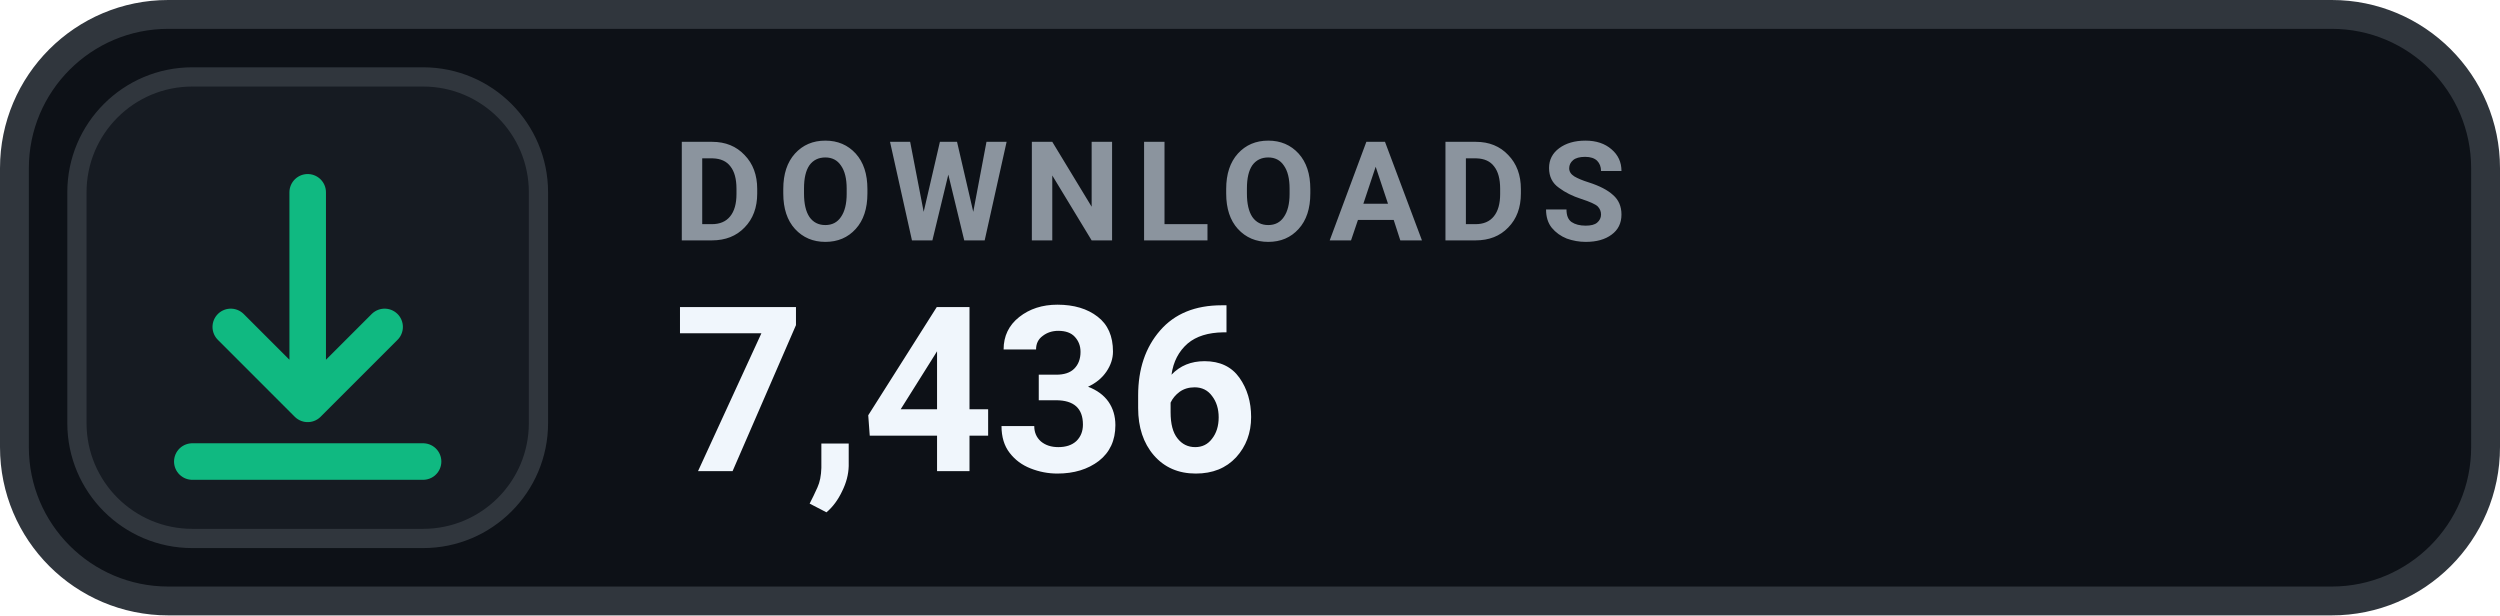
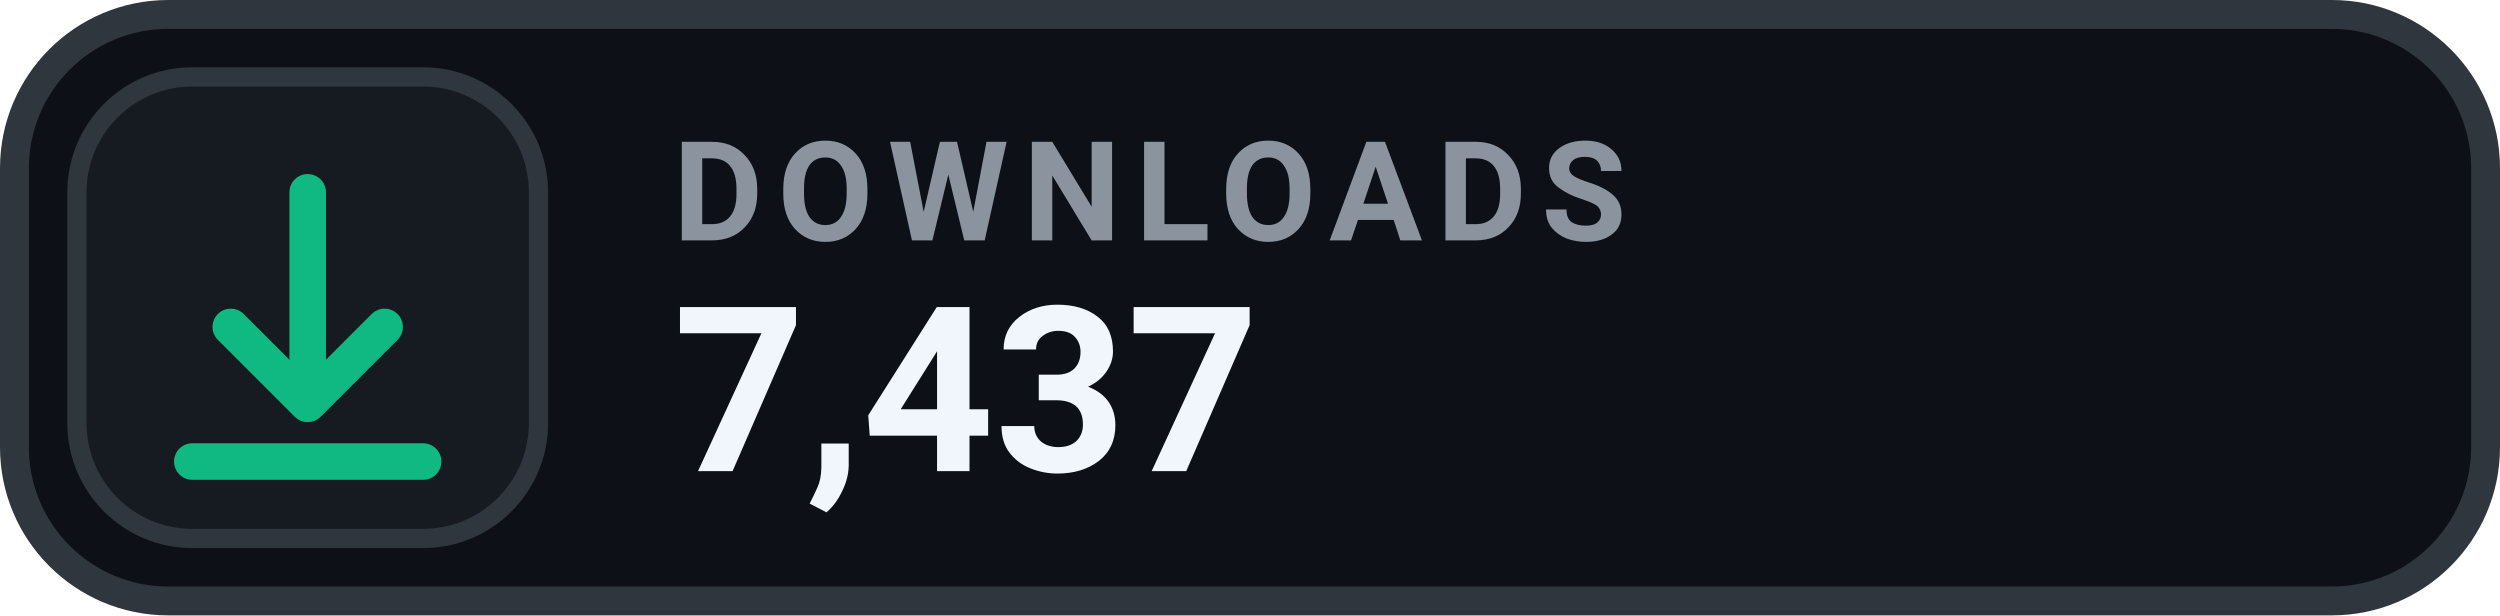
- <svg xmlns="http://www.w3.org/2000/svg" width="130" height="32" viewBox="0 0 130 32" role="img" aria-label="DOWNLOADS 7,436">
+ <svg xmlns="http://www.w3.org/2000/svg" width="130" height="32" viewBox="0 0 130 32" role="img" aria-label="DOWNLOADS 7,437">
  <rect x=".75" y=".75" width="128.5" height="30.5" rx="8" fill="#0D1117" stroke="#30363D" stroke-width="1.5" />
  <rect x="4" y="4" width="24" height="24" rx="6" fill="#161B22" stroke="#30363D" stroke-width="1" />
  <g transform="translate(16 16)" style="color:#10B981;">
    <path d="M0 -6 v11 m0 0 l4 -4 m-4 4 l-4 -4 M-6 8 h12" fill="none" stroke="currentColor" stroke-width="1.9" stroke-linecap="round" stroke-linejoin="round" />
  </g>
  <text x="35" y="12.5" fill="#8B949E" font-family="-apple-system,BlinkMacSystemFont,'Segoe UI',Roboto,Helvetica,Arial,sans-serif" font-size="7.2" font-weight="700" letter-spacing=".75">DOWNLOADS</text>
-   <text x="35" y="24.5" fill="#F0F6FC" font-family="-apple-system,BlinkMacSystemFont,'Segoe UI',Roboto,Helvetica,Arial,sans-serif" font-size="12" font-weight="700">7,436</text>
+   <text x="35" y="24.5" fill="#F0F6FC" font-family="-apple-system,BlinkMacSystemFont,'Segoe UI',Roboto,Helvetica,Arial,sans-serif" font-size="12" font-weight="700">7,437</text>
</svg>
